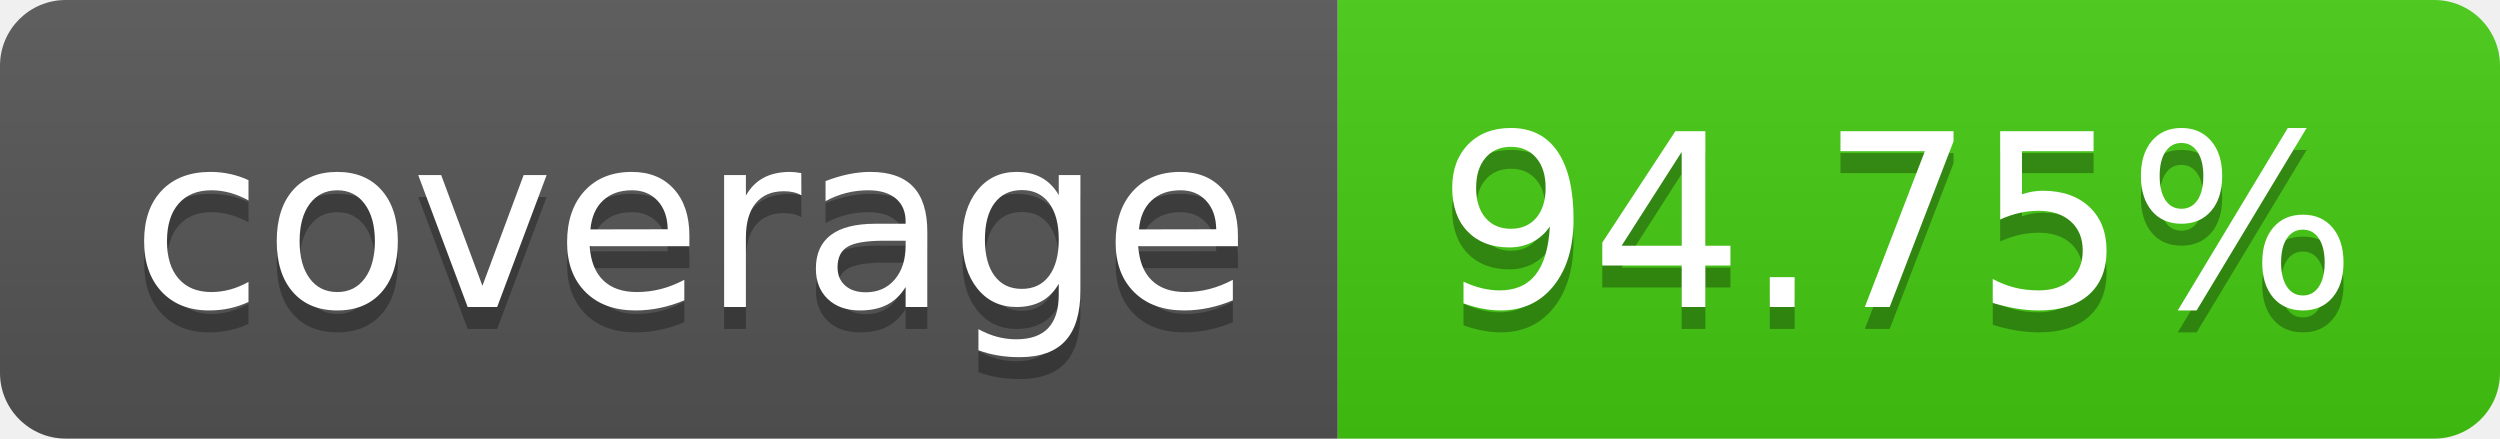
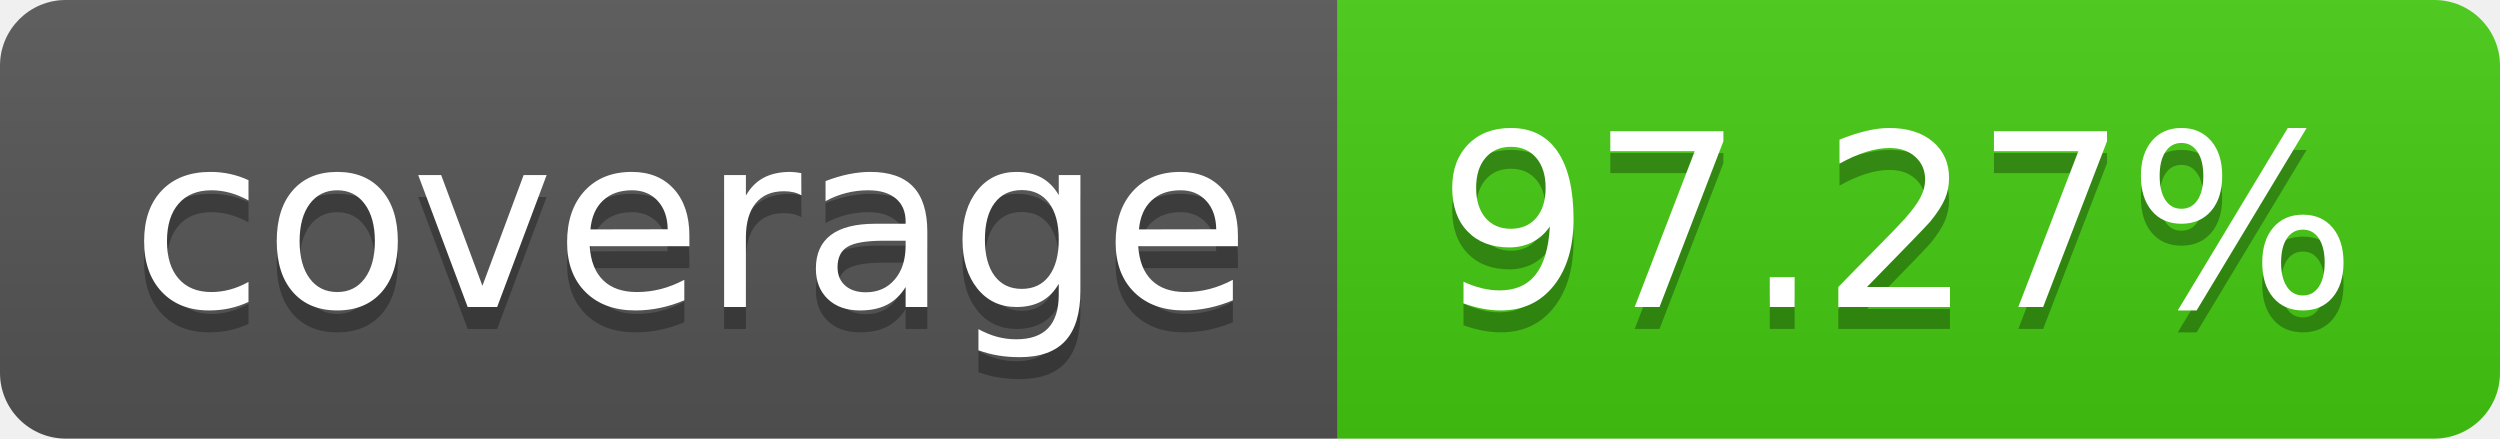
- <svg xmlns="http://www.w3.org/2000/svg" width="114" height="20" role="img" aria-label="coverage: 94.75%">
+ <svg xmlns="http://www.w3.org/2000/svg" width="114" height="20" role="img" aria-label="coverage: 97.27%">
  <linearGradient id="s" x2="0" y2="100%">
    <stop offset="0" stop-color="#bbb" stop-opacity=".1" />
    <stop offset="1" stop-opacity=".1" />
  </linearGradient>
  <clipPath id="r">
    <rect width="114" height="20" rx="3" fill="#fff" />
  </clipPath>
  <g clip-path="url(#r)">
    <rect width="61" height="20" fill="#555" />
    <rect x="61" width="53" height="20" fill="#4c1" />
    <rect width="114" height="20" fill="url(#s)" />
  </g>
  <g fill="#fff" text-anchor="middle" font-family="Verdana,Geneva,DejaVu Sans,sans-serif" text-rendering="geometricPrecision" font-size="110">
    <text aria-hidden="true" x="315" y="150" fill="#010101" fill-opacity=".3" transform="scale(.1)" textLength="510">coverage</text>
    <text x="315" y="140" transform="scale(.1)" fill="#fff" textLength="510">coverage</text>
-     <text aria-hidden="true" x="865" y="150" fill="#010101" fill-opacity=".3" transform="scale(.1)" textLength="430">94.75%</text>
-     <text x="865" y="140" transform="scale(.1)" fill="#fff" textLength="430">94.75%</text>
+     <text aria-hidden="true" x="865" y="150" fill="#010101" fill-opacity=".3" transform="scale(.1)" textLength="430">97.27%</text>
+     <text x="865" y="140" transform="scale(.1)" fill="#fff" textLength="430">97.27%</text>
  </g>
</svg>
